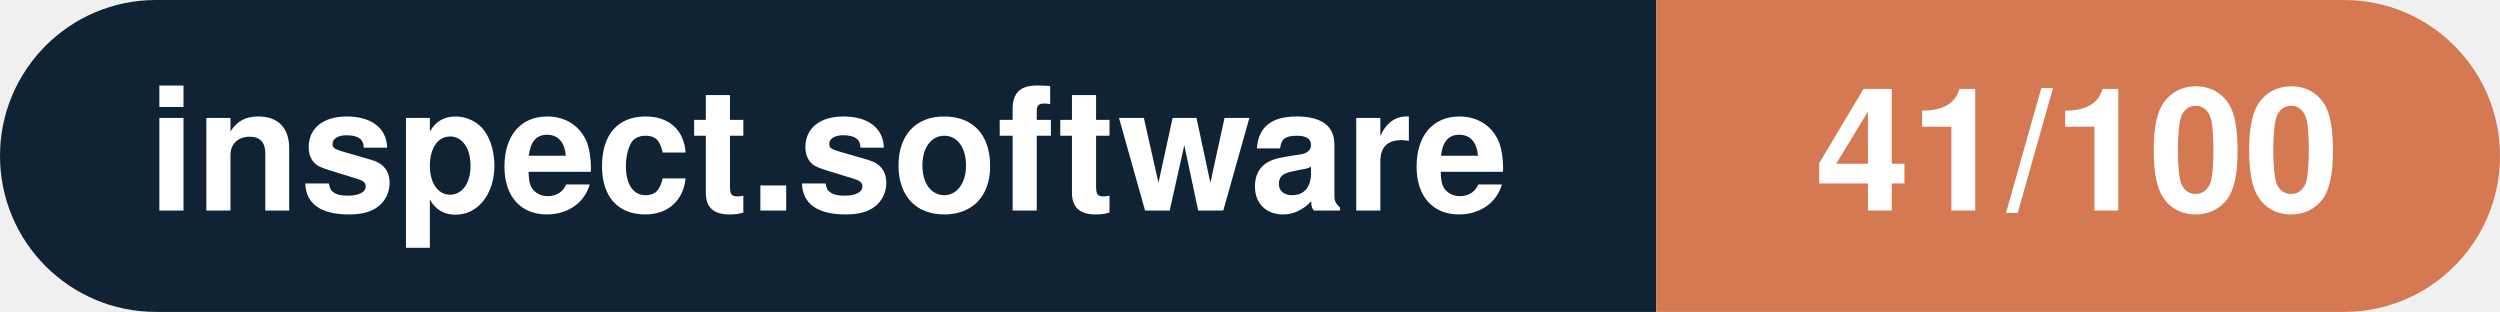
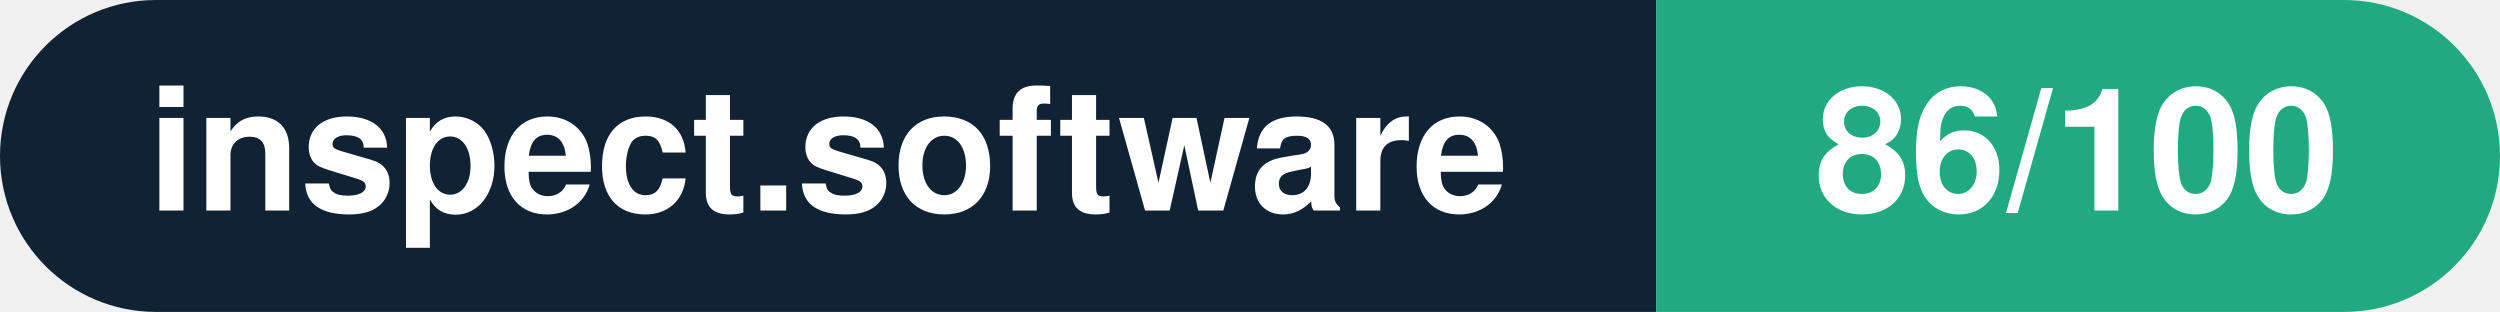
- <svg xmlns="http://www.w3.org/2000/svg" width="160.3" height="20" viewBox="0 0 160.3 20" role="img" aria-label="inspect.software: 41/100">
+ <svg xmlns="http://www.w3.org/2000/svg" width="160.3" height="20" viewBox="0 0 160.3 20" role="img" aria-label="inspect.software: 86/100">
  <clipPath id="rnd">
    <rect width="160.3" height="20" rx="10.0" fill="#fff" />
  </clipPath>
  <g clip-path="url(#rnd)">
    <rect width="106.2" height="20" fill="#0f2335" />
-     <rect x="106.2" width="54.1" height="20" fill="#d57953" />
+     <rect x="106.2" width="54.1" height="20" fill="#21aa81" />
  </g>
  <g fill="#fff" text-anchor="middle" font-family="Helvetica Neue,Helvetica,Arial,sans-serif" font-size="11">
    <text x="53.1" y="13.5" font-weight="600">inspect.software</text>
-     <text x="133.2" y="13.5" font-weight="700">41/100</text>
+     <text x="133.2" y="13.5" font-weight="700">86/100</text>
  </g>
</svg>
